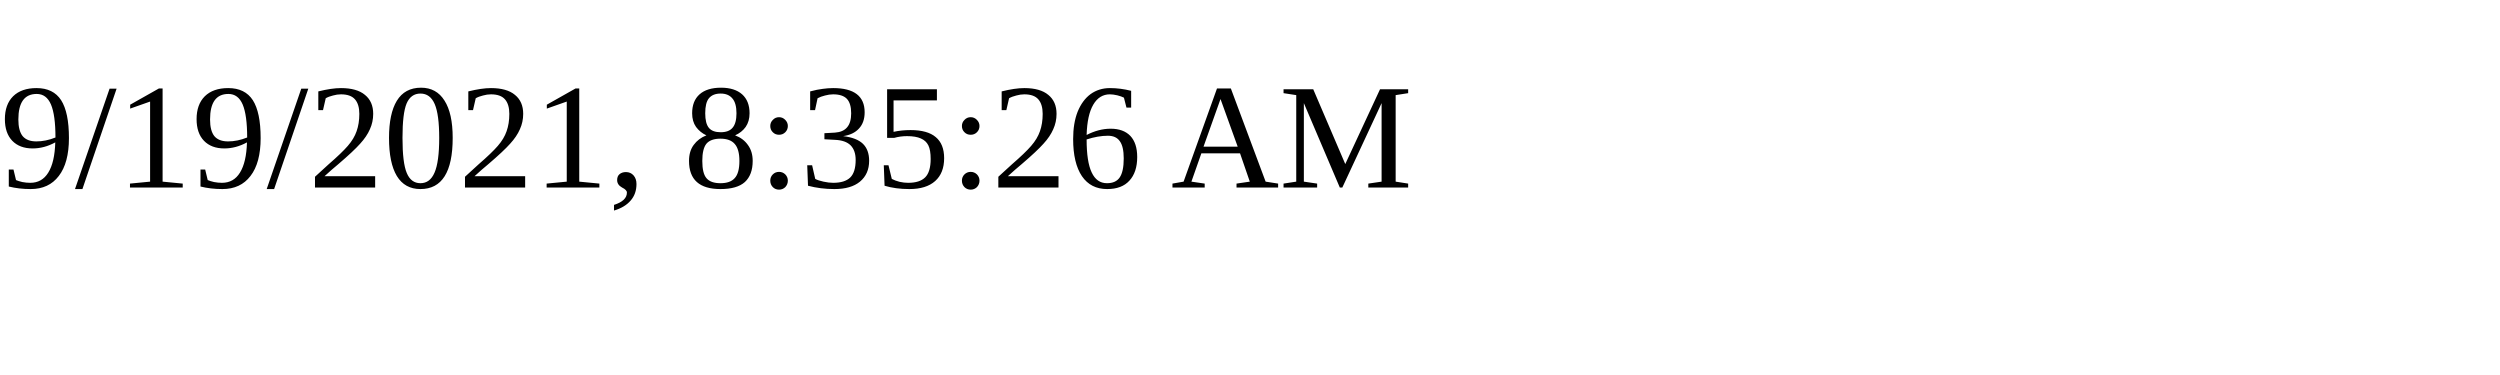
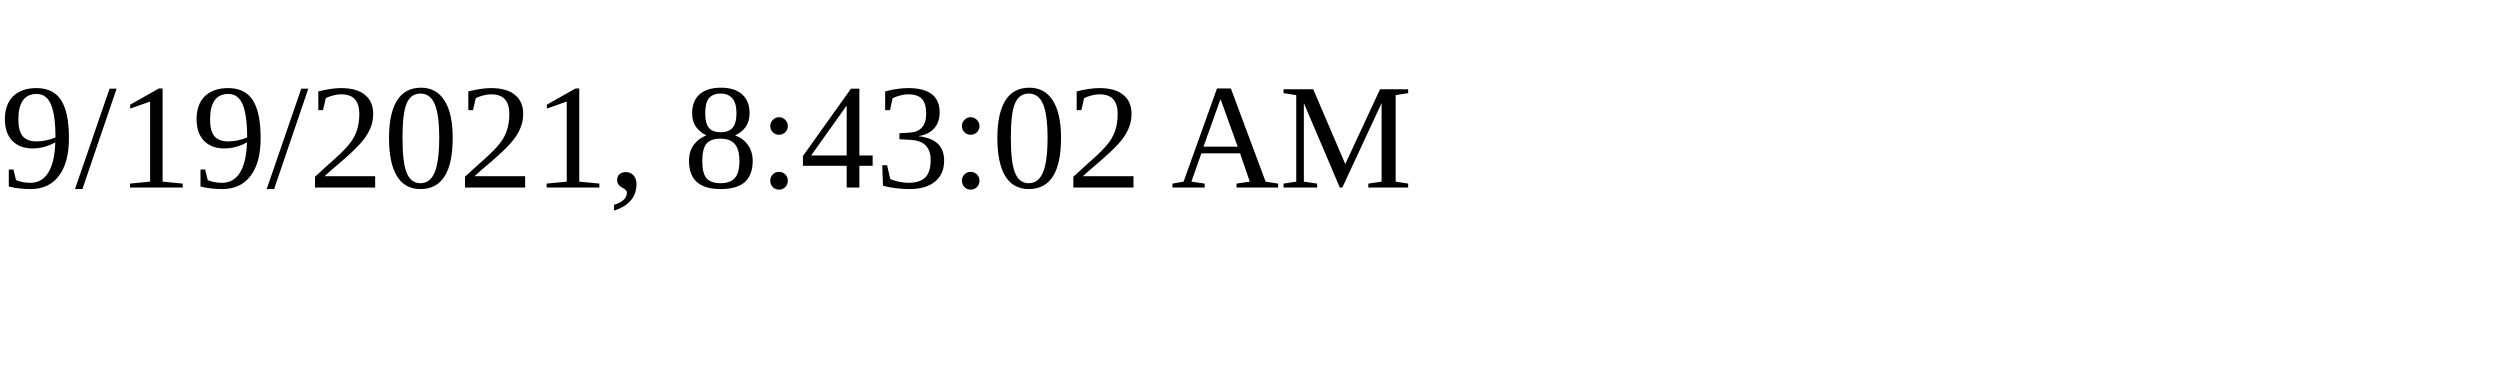
<svg xmlns="http://www.w3.org/2000/svg" height="30" width="200">
-   <text x="0" y="15">9/19/2021, 8:35:26 AM</text>
+   <text x="0" y="15">9/19/2021, 8:43:02 AM</text>
</svg>
